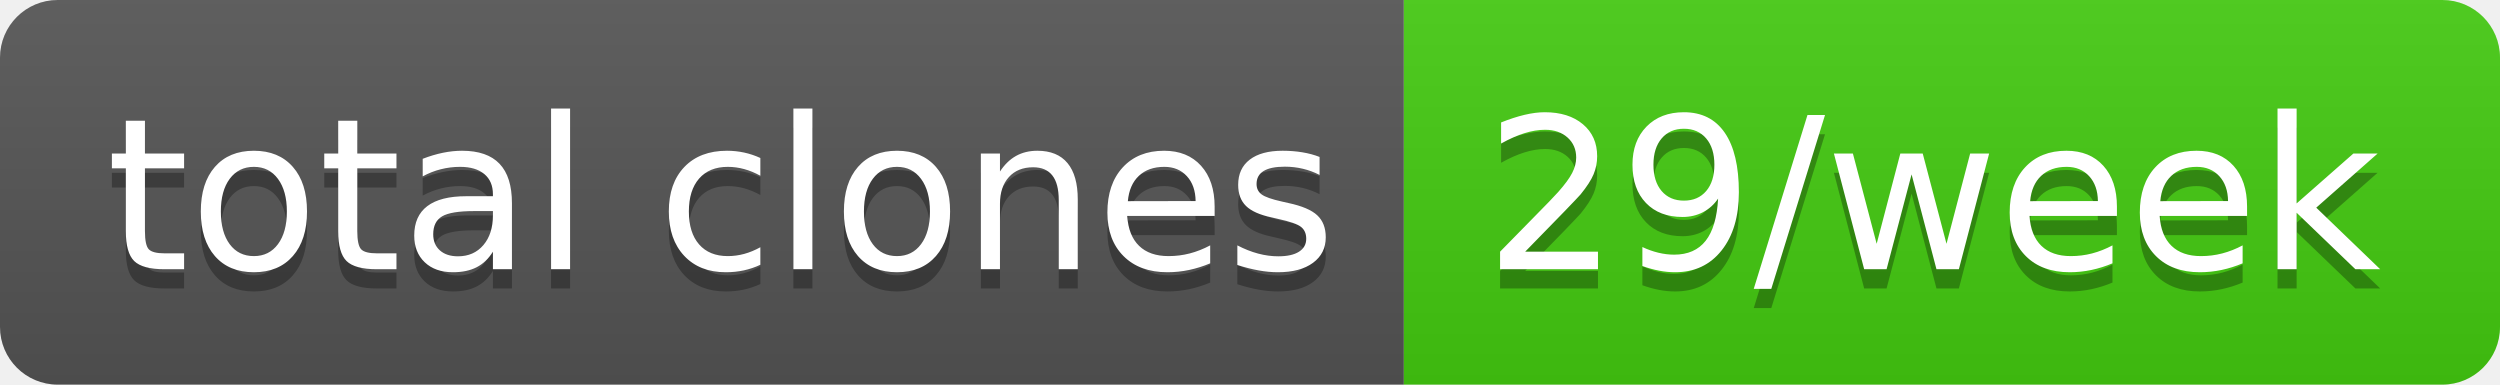
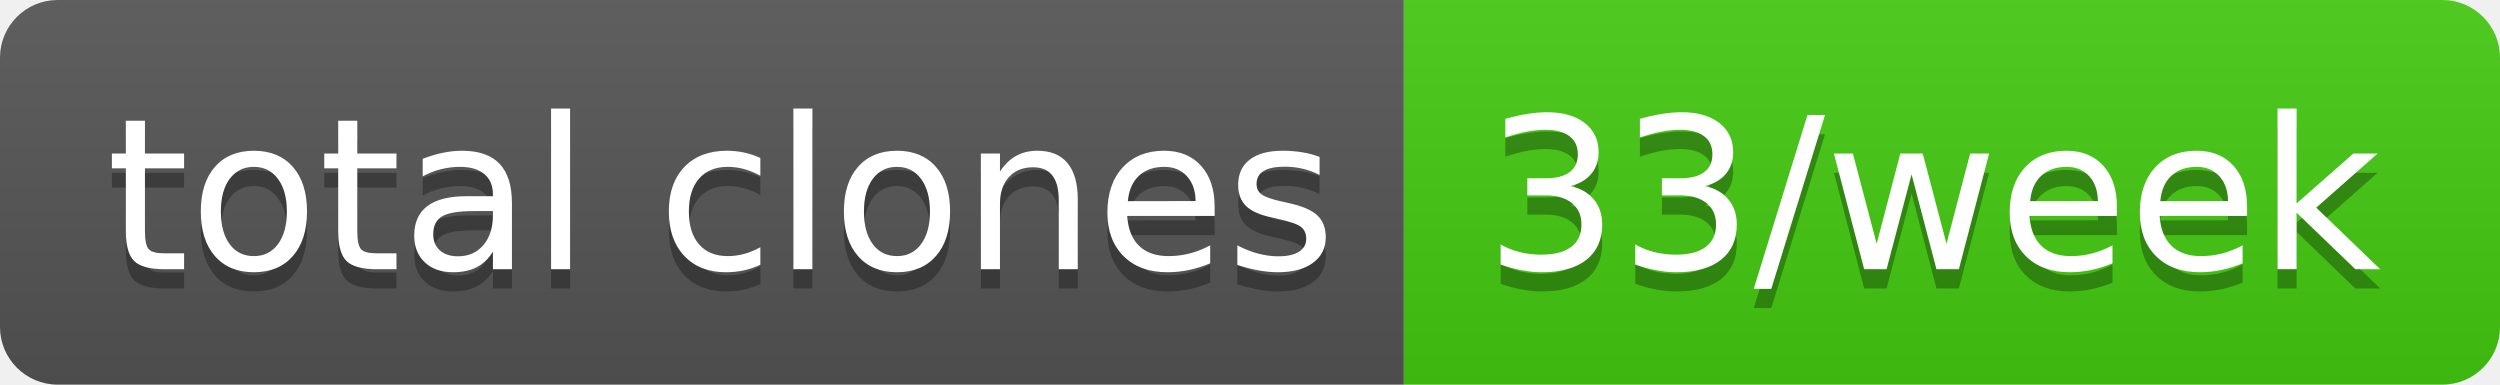
- <svg xmlns="http://www.w3.org/2000/svg" width="130" height="20" role="img" aria-label="total clones: 29/week">
+ <svg xmlns="http://www.w3.org/2000/svg" width="130" height="20" role="img" aria-label="total clones: 33/week">
  <linearGradient id="s" x2="0" y2="100%">
    <stop offset="0" stop-color="#bbb" stop-opacity=".1" />
    <stop offset="1" stop-opacity=".1" />
  </linearGradient>
  <clipPath id="r">
    <rect width="130" height="20" rx="3" fill="#fff" />
  </clipPath>
  <g clip-path="url(#r)">
    <rect width="73" height="20" fill="#555" />
    <rect x="73" width="57" height="20" fill="#4c1" />
    <rect width="130" height="20" fill="url(#s)" />
  </g>
  <g fill="#fff" text-anchor="middle" font-family="Verdana,Geneva,DejaVu Sans,sans-serif" text-rendering="geometricPrecision" font-size="110">
    <text aria-hidden="true" x="375" y="150" fill="#010101" fill-opacity=".3" transform="scale(.1)" textLength="630">total clones</text>
    <text x="375" y="140" transform="scale(.1)" fill="#fff" textLength="630">total clones</text>
-     <text aria-hidden="true" x="1005" y="150" fill="#010101" fill-opacity=".3" transform="scale(.1)" textLength="470">29/week</text>
-     <text x="1005" y="140" transform="scale(.1)" fill="#fff" textLength="470">29/week</text>
+     <text aria-hidden="true" x="1005" y="150" fill="#010101" fill-opacity=".3" transform="scale(.1)" textLength="470">33/week</text>
+     <text x="1005" y="140" transform="scale(.1)" fill="#fff" textLength="470">33/week</text>
  </g>
</svg>
